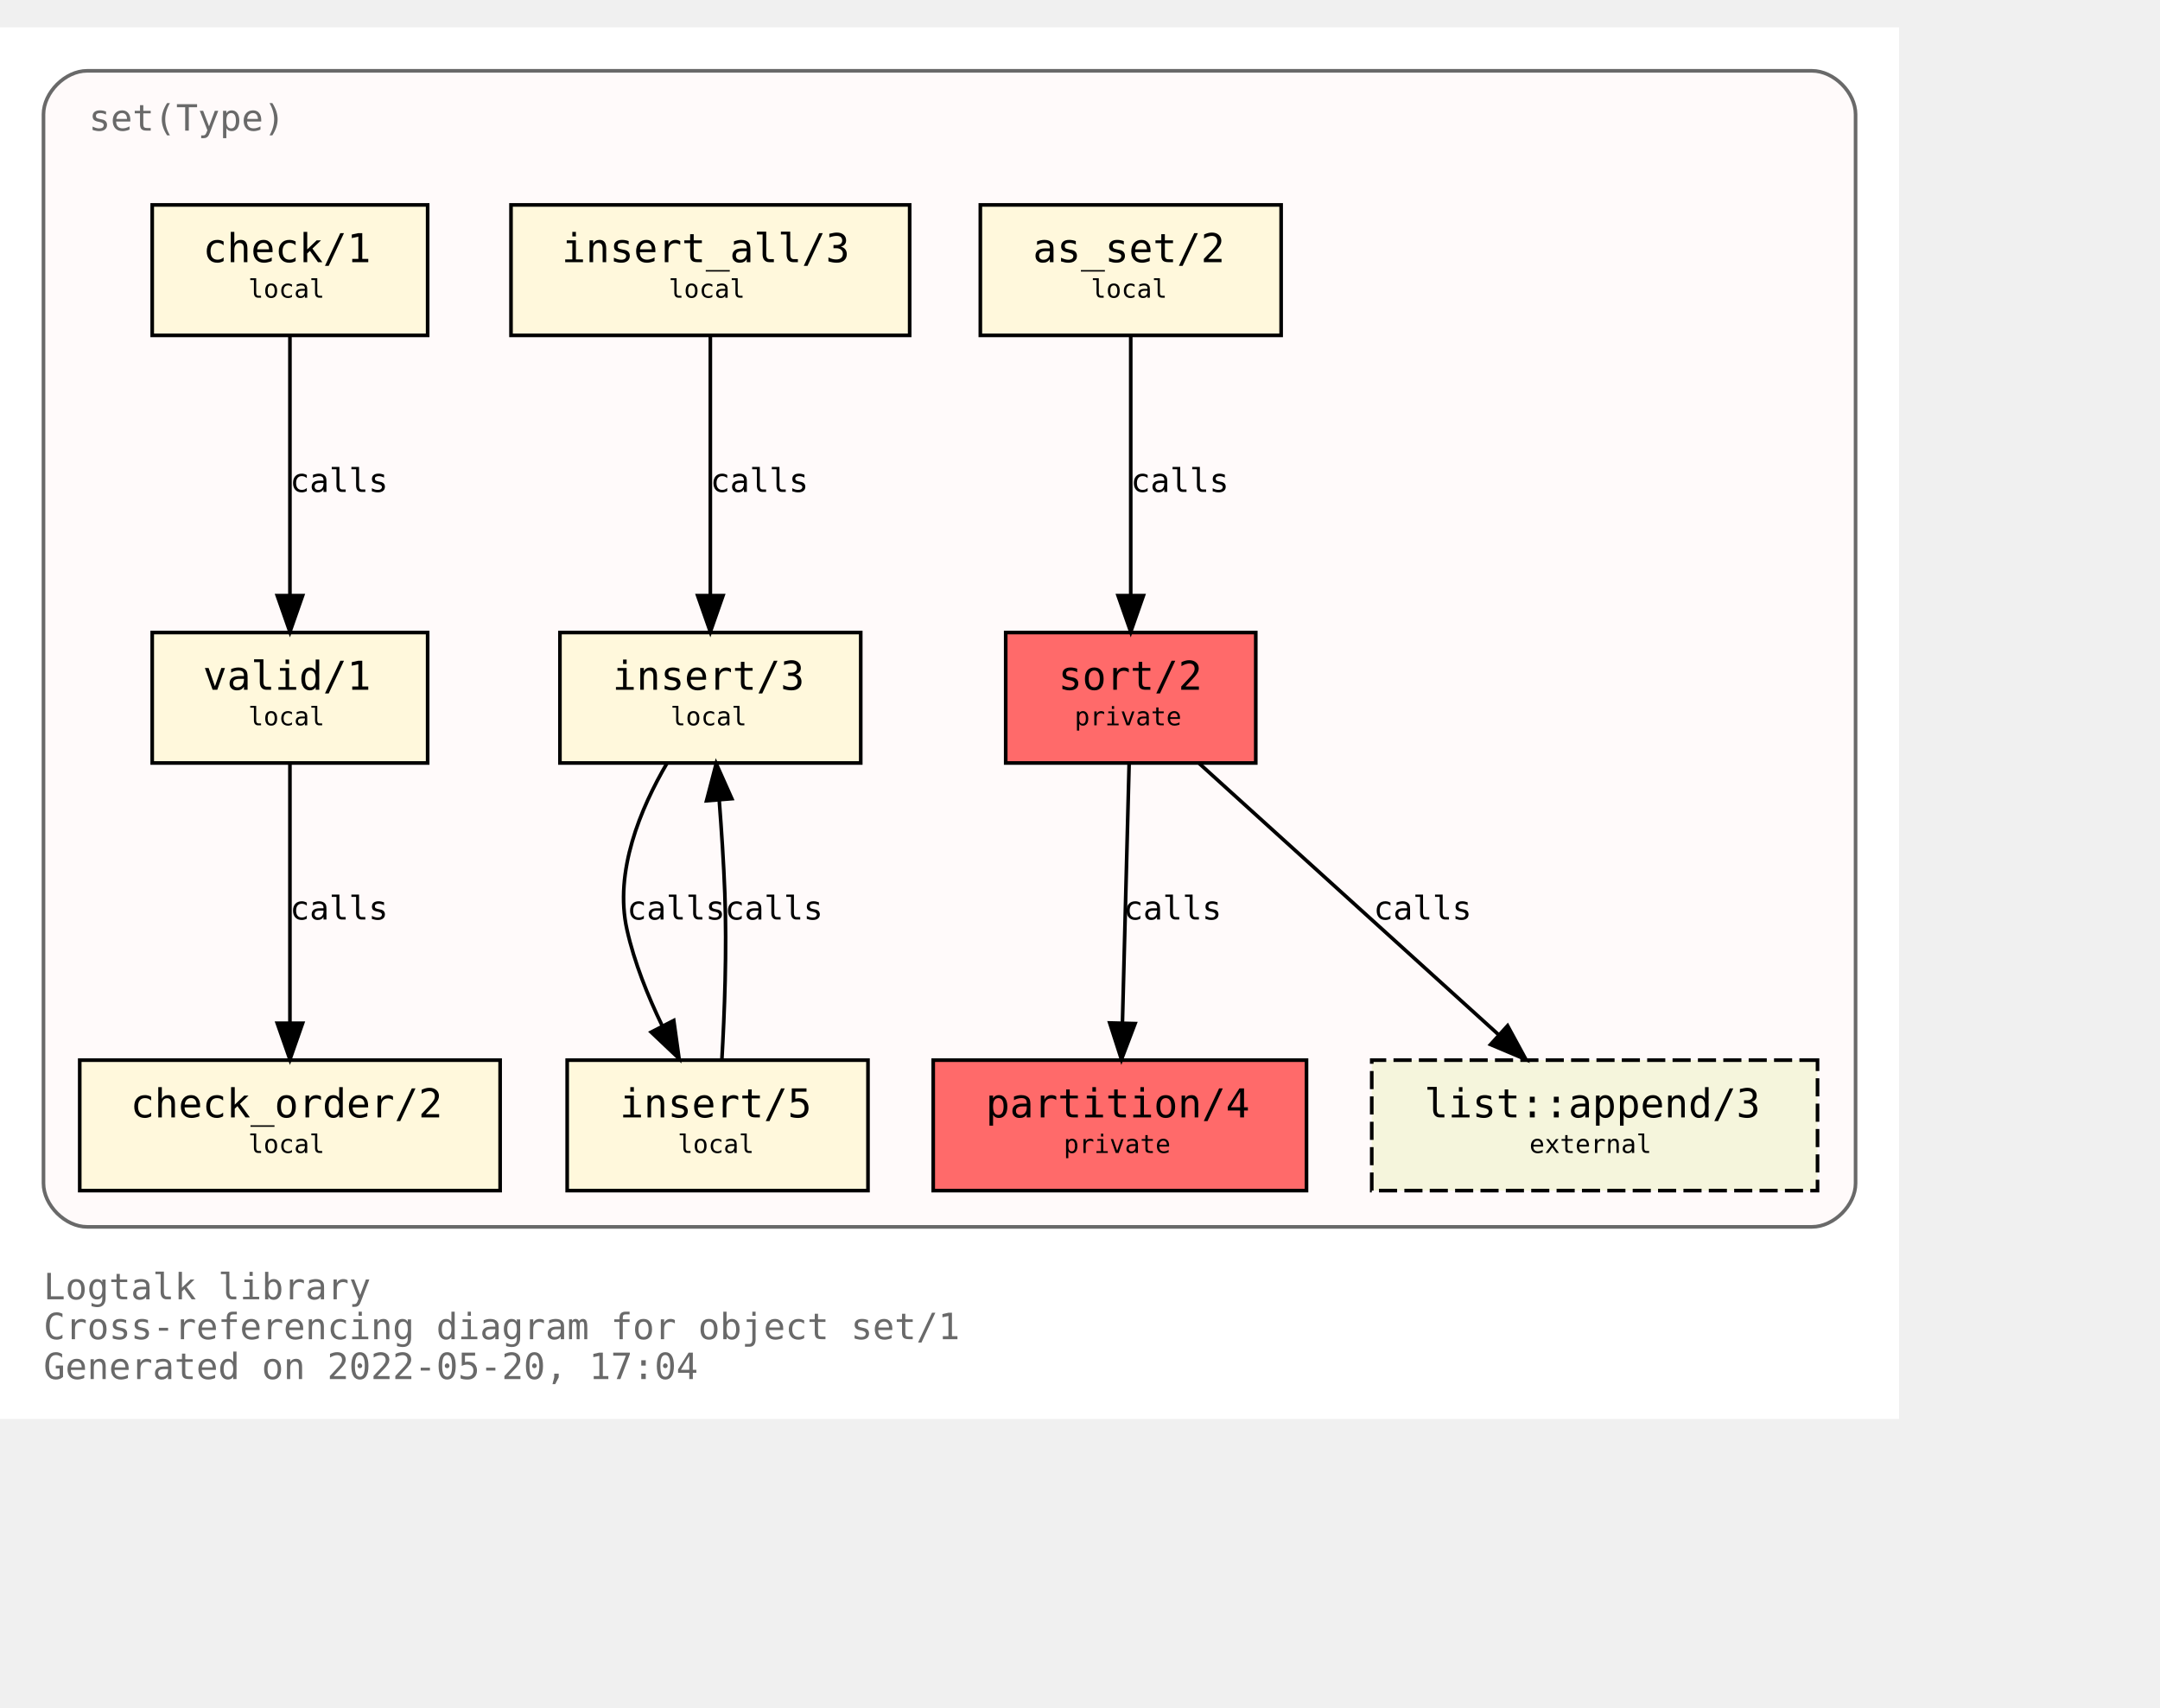
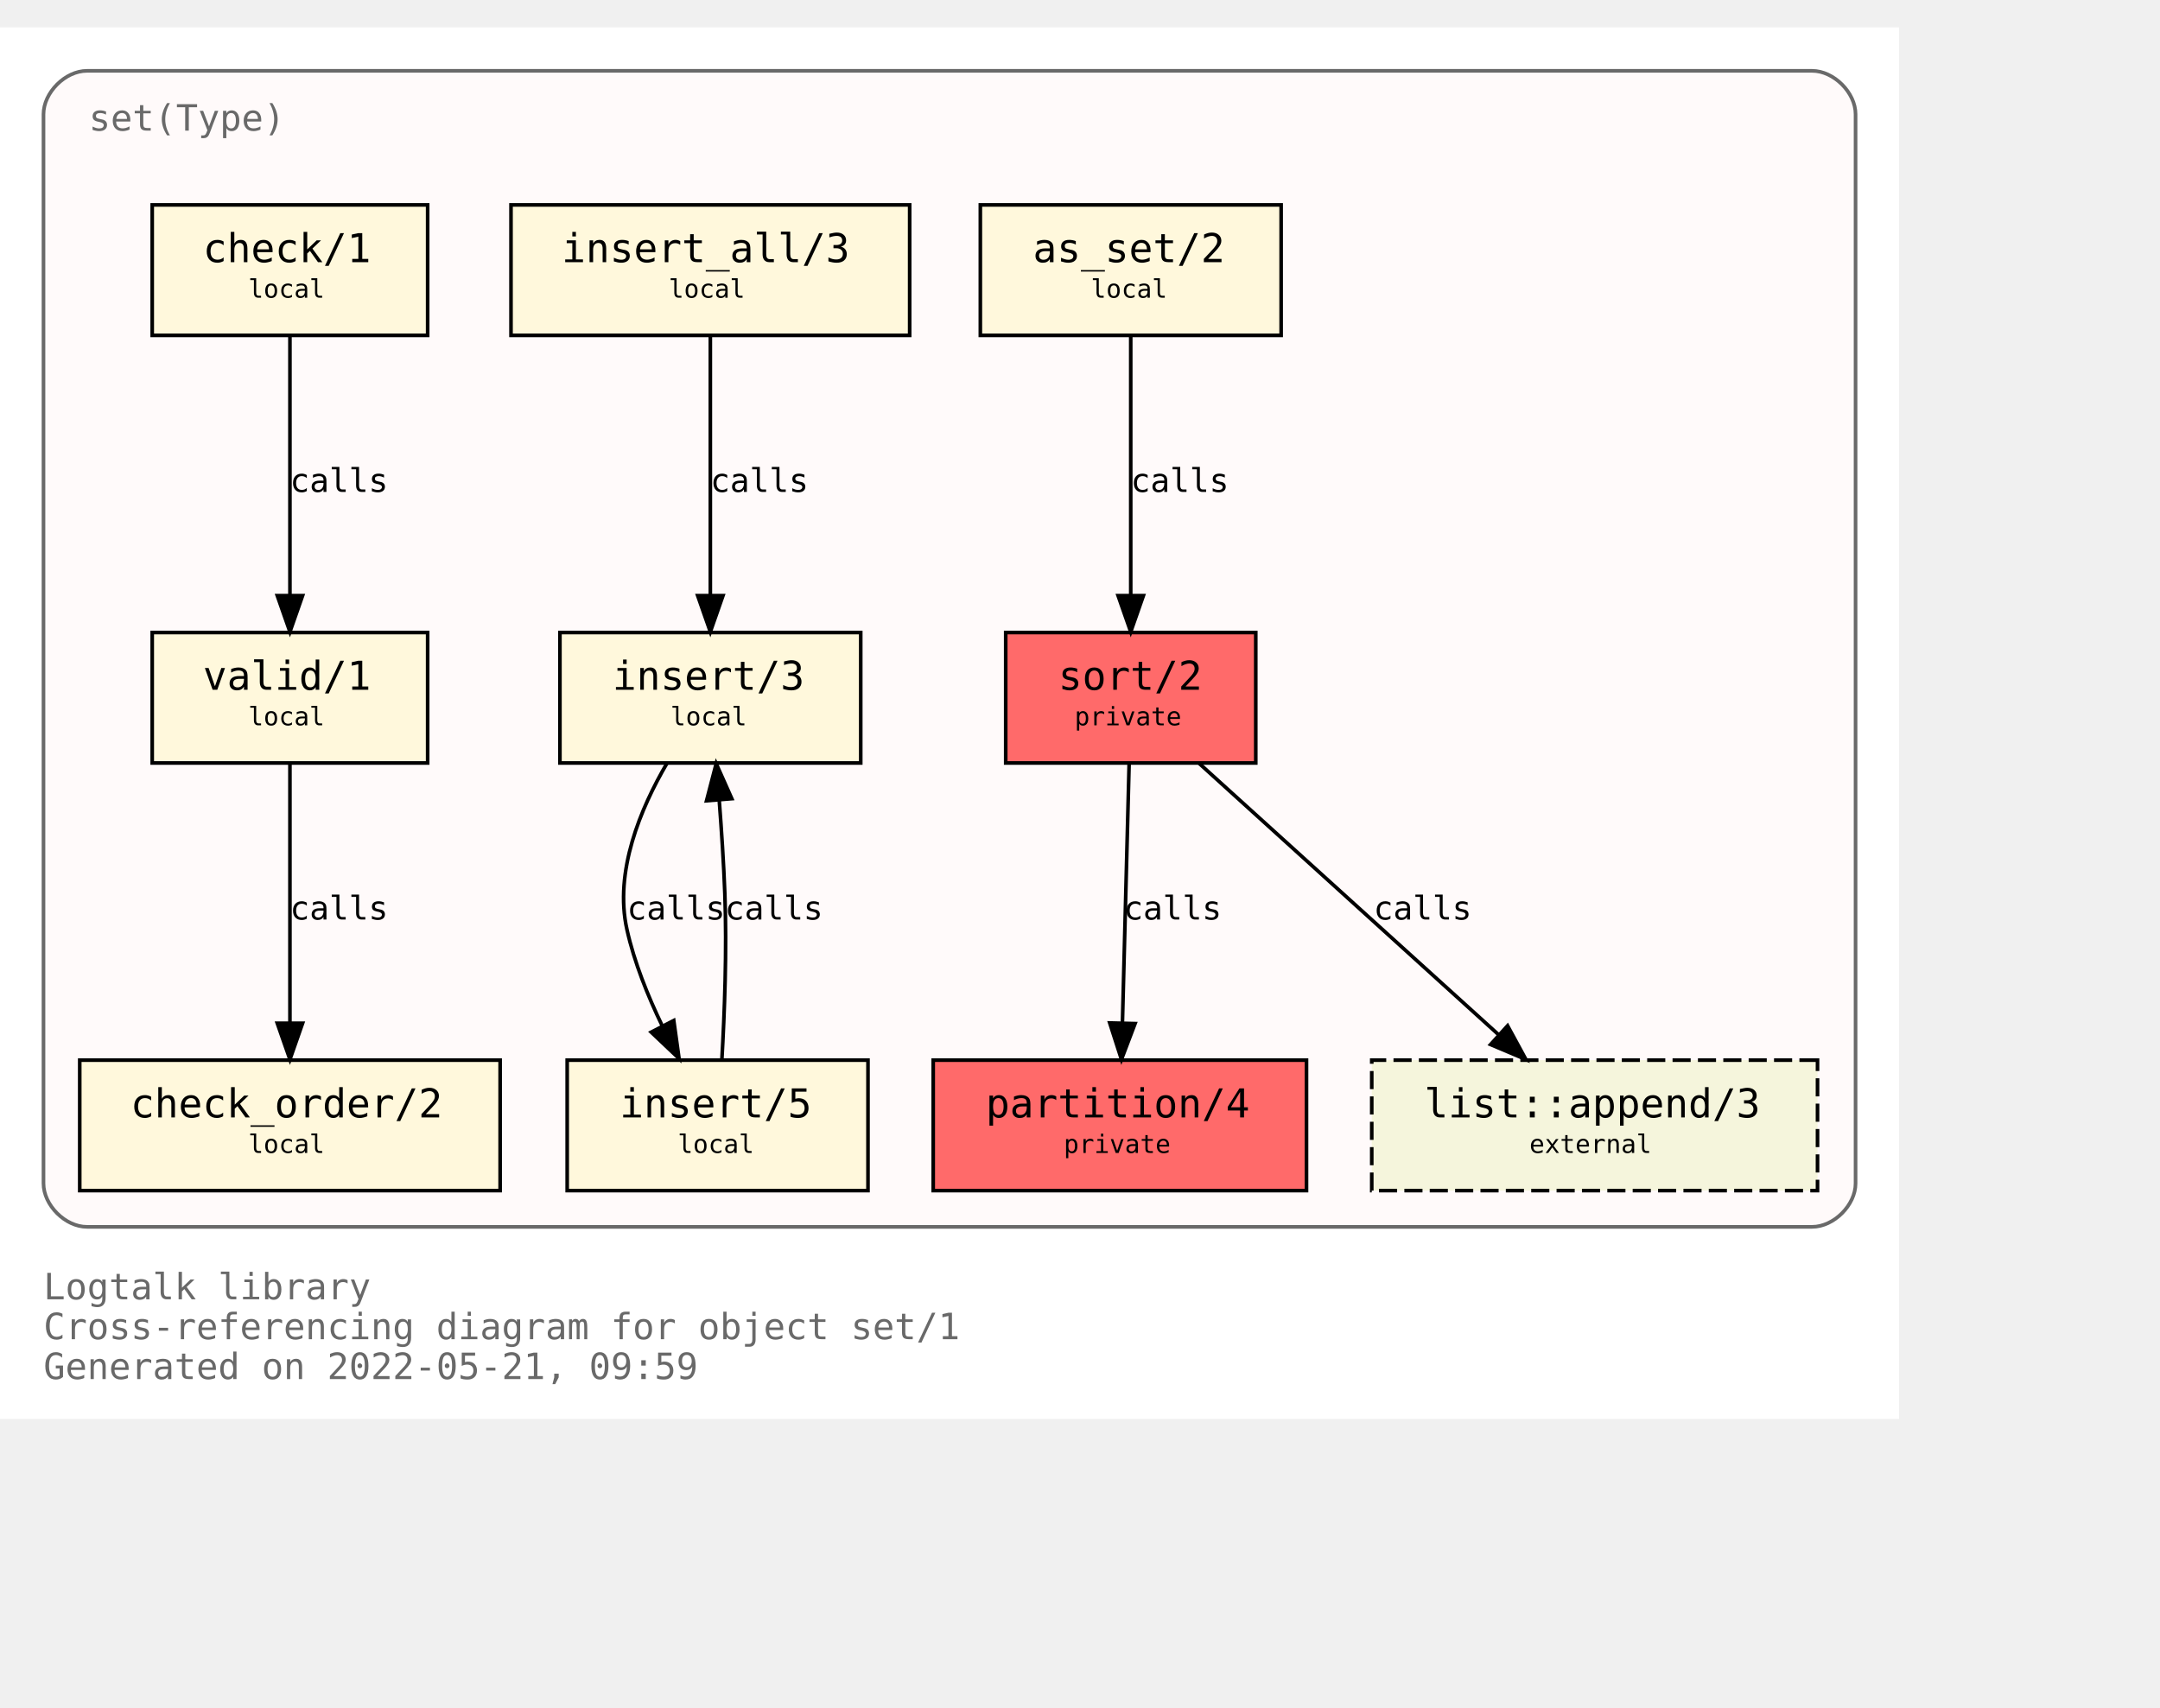
<svg xmlns="http://www.w3.org/2000/svg" xmlns:xlink="http://www.w3.org/1999/xlink" width="668pt" height="528pt" viewBox="72.00 72.00 596.00 456.00">
  <g id="graph0" class="graph" transform="scale(1 1) rotate(0) translate(76 452)">
    <polygon fill="white" stroke="transparent" points="-4,4 -4,-380 520,-380 520,4 -4,4" />
    <text text-anchor="start" x="8" y="-29" font-family="Monospace" font-size="10.00" fill="dimgray">Logtalk library</text>
    <text text-anchor="start" x="8" y="-18" font-family="Monospace" font-size="10.00" fill="dimgray">Cross-referencing diagram for object set/1</text>
-     <text text-anchor="start" x="8" y="-7" font-family="Monospace" font-size="10.00" fill="dimgray">Generated on 2022-05-20, 17:04</text>
+     <text text-anchor="start" x="8" y="-7" font-family="Monospace" font-size="10.00" fill="dimgray">Generated on 2022-05-21, 09:59</text>
    <g id="clust1" class="cluster">
      <g id="a_clust1">
        <a xlink:title="set(Type)">
          <path fill="snow" stroke="dimgray" d="M20,-49C20,-49 496,-49 496,-49 502,-49 508,-55 508,-61 508,-61 508,-356 508,-356 508,-362 502,-368 496,-368 496,-368 20,-368 20,-368 14,-368 8,-362 8,-356 8,-356 8,-61 8,-61 8,-55 14,-49 20,-49" />
          <g id="a_clust1_0">
-             <a xlink:href="https://github.com/LogtalkDotOrg/logtalk3/tree/64f0c4b8bc98248506eaacf425a7b46ff645d535/library/sets/set1.lgt" xlink:title="https://github.com/LogtalkDotOrg/logtalk3/tree/64f0c4b8bc98248506eaacf425a7b46ff645d535/library/sets/set1.lgt">
+             <a xlink:href="https://github.com/LogtalkDotOrg/logtalk3/tree/1155428f5440ae8fb0a65231b8876ed7dd878a2f/library/sets/set1.lgt" xlink:title="https://github.com/LogtalkDotOrg/logtalk3/tree/1155428f5440ae8fb0a65231b8876ed7dd878a2f/library/sets/set1.lgt">
              <text text-anchor="start" x="20.5" y="-351.5" font-family="Monospace" font-size="10.00" fill="dimgray">set(Type)</text>
            </a>
          </g>
        </a>
      </g>
    </g>
    <g id="node1" class="node">
      <g id="a_node1">
-         <a xlink:href="https://github.com/LogtalkDotOrg/logtalk3/tree/64f0c4b8bc98248506eaacf425a7b46ff645d535/library/sets/set1.lgt#L33" xlink:title="https://github.com/LogtalkDotOrg/logtalk3/tree/64f0c4b8bc98248506eaacf425a7b46ff645d535/library/sets/set1.lgt#L33">
+         <a xlink:href="https://github.com/LogtalkDotOrg/logtalk3/tree/1155428f5440ae8fb0a65231b8876ed7dd878a2f/library/sets/set1.lgt#L33" xlink:title="https://github.com/LogtalkDotOrg/logtalk3/tree/1155428f5440ae8fb0a65231b8876ed7dd878a2f/library/sets/set1.lgt#L33">
          <polygon fill="#ff6a6a" stroke="black" points="342.5,-213 273.5,-213 273.5,-177 342.5,-177 342.5,-213" />
          <text text-anchor="start" x="282" y="-197.8" font-family="Monospace" font-size="9.00"> </text>
          <text text-anchor="start" x="288" y="-197.2" font-family="Monospace" font-size="11.00">sort/2</text>
          <text text-anchor="start" x="329" y="-197.8" font-family="Monospace" font-size="9.00"> </text>
          <text text-anchor="start" x="282" y="-186.8" font-family="Monospace" font-size="9.00"> </text>
          <text text-anchor="start" x="292.5" y="-187.4" font-family="Monospace" font-size="7.00">private</text>
          <text text-anchor="start" x="329" y="-186.8" font-family="Monospace" font-size="9.00"> </text>
        </a>
      </g>
    </g>
    <g id="node2" class="node">
      <g id="a_node2">
-         <a xlink:href="https://github.com/LogtalkDotOrg/logtalk3/tree/64f0c4b8bc98248506eaacf425a7b46ff645d535/library/sets/set1.lgt#L40" xlink:title="https://github.com/LogtalkDotOrg/logtalk3/tree/64f0c4b8bc98248506eaacf425a7b46ff645d535/library/sets/set1.lgt#L40">
+         <a xlink:href="https://github.com/LogtalkDotOrg/logtalk3/tree/1155428f5440ae8fb0a65231b8876ed7dd878a2f/library/sets/set1.lgt#L40" xlink:title="https://github.com/LogtalkDotOrg/logtalk3/tree/1155428f5440ae8fb0a65231b8876ed7dd878a2f/library/sets/set1.lgt#L40">
          <polygon fill="#ff6a6a" stroke="black" points="356.5,-95 253.5,-95 253.5,-59 356.5,-59 356.5,-95" />
          <text text-anchor="start" x="262" y="-79.8" font-family="Monospace" font-size="9.00"> </text>
          <text text-anchor="start" x="268" y="-79.2" font-family="Monospace" font-size="11.00">partition/4</text>
          <text text-anchor="start" x="343" y="-79.8" font-family="Monospace" font-size="9.00"> </text>
          <text text-anchor="start" x="262" y="-68.8" font-family="Monospace" font-size="9.00"> </text>
          <text text-anchor="start" x="289.5" y="-69.4" font-family="Monospace" font-size="7.00">private</text>
          <text text-anchor="start" x="343" y="-68.8" font-family="Monospace" font-size="9.00"> </text>
        </a>
      </g>
    </g>
    <g id="edge1" class="edge">
      <g id="a_edge1">
-         <a xlink:href="https://github.com/LogtalkDotOrg/logtalk3/tree/64f0c4b8bc98248506eaacf425a7b46ff645d535/library/sets/set1.lgt#L48" xlink:title="calls">
+         <a xlink:href="https://github.com/LogtalkDotOrg/logtalk3/tree/1155428f5440ae8fb0a65231b8876ed7dd878a2f/library/sets/set1.lgt#L48" xlink:title="calls">
          <path fill="none" stroke="black" d="M307.56,-176.88C307.07,-158.04 306.28,-127.47 305.71,-105.3" />
          <polygon fill="black" stroke="black" points="309.2,-105.09 305.44,-95.19 302.2,-105.27 309.2,-105.09" />
        </a>
      </g>
      <g id="a_edge1-label">
-         <a xlink:href="https://github.com/LogtalkDotOrg/logtalk3/tree/64f0c4b8bc98248506eaacf425a7b46ff645d535/library/sets/set1.lgt#L48" xlink:title="https://github.com/LogtalkDotOrg/logtalk3/tree/64f0c4b8bc98248506eaacf425a7b46ff645d535/library/sets/set1.lgt#L48">
+         <a xlink:href="https://github.com/LogtalkDotOrg/logtalk3/tree/1155428f5440ae8fb0a65231b8876ed7dd878a2f/library/sets/set1.lgt#L48" xlink:title="https://github.com/LogtalkDotOrg/logtalk3/tree/1155428f5440ae8fb0a65231b8876ed7dd878a2f/library/sets/set1.lgt#L48">
          <text text-anchor="start" x="306" y="-133.8" font-family="Monospace" font-size="9.00">calls</text>
        </a>
      </g>
    </g>
    <g id="node10" class="node">
      <g id="a_node10">
        <a xlink:href="https://logtalk.org/library/listp_0.html#append/3" xlink:title="https://logtalk.org/library/listp_0.html#append/3">
          <polygon fill="beige" stroke="black" stroke-dasharray="5,2" points="497.5,-95 374.5,-95 374.5,-59 497.5,-59 497.5,-95" />
          <text text-anchor="start" x="383" y="-79.8" font-family="Monospace" font-size="9.00"> </text>
          <text text-anchor="start" x="389" y="-79.2" font-family="Monospace" font-size="11.00">list::append/3</text>
          <text text-anchor="start" x="484" y="-79.8" font-family="Monospace" font-size="9.00"> </text>
          <text text-anchor="start" x="383" y="-68.8" font-family="Monospace" font-size="9.00"> </text>
          <text text-anchor="start" x="418" y="-69.4" font-family="Monospace" font-size="7.00">external</text>
          <text text-anchor="start" x="484" y="-68.8" font-family="Monospace" font-size="9.00"> </text>
        </a>
      </g>
    </g>
    <g id="edge8" class="edge">
      <g id="a_edge8">
-         <a xlink:href="https://github.com/LogtalkDotOrg/logtalk3/tree/64f0c4b8bc98248506eaacf425a7b46ff645d535/library/sets/set1.lgt#L48" xlink:title="calls">
+         <a xlink:href="https://github.com/LogtalkDotOrg/logtalk3/tree/1155428f5440ae8fb0a65231b8876ed7dd878a2f/library/sets/set1.lgt#L48" xlink:title="calls">
          <path fill="none" stroke="black" d="M326.89,-176.88C348.72,-157.09 384.82,-124.38 409.47,-102.05" />
          <polygon fill="black" stroke="black" points="411.98,-104.5 417.04,-95.19 407.28,-99.31 411.98,-104.5" />
        </a>
      </g>
      <g id="a_edge8-label">
-         <a xlink:href="https://github.com/LogtalkDotOrg/logtalk3/tree/64f0c4b8bc98248506eaacf425a7b46ff645d535/library/sets/set1.lgt#L48" xlink:title="https://github.com/LogtalkDotOrg/logtalk3/tree/64f0c4b8bc98248506eaacf425a7b46ff645d535/library/sets/set1.lgt#L48">
+         <a xlink:href="https://github.com/LogtalkDotOrg/logtalk3/tree/1155428f5440ae8fb0a65231b8876ed7dd878a2f/library/sets/set1.lgt#L48" xlink:title="https://github.com/LogtalkDotOrg/logtalk3/tree/1155428f5440ae8fb0a65231b8876ed7dd878a2f/library/sets/set1.lgt#L48">
          <text text-anchor="start" x="375" y="-133.8" font-family="Monospace" font-size="9.00">calls</text>
        </a>
      </g>
    </g>
    <g id="node3" class="node">
      <g id="a_node3">
-         <a xlink:href="https://github.com/LogtalkDotOrg/logtalk3/tree/64f0c4b8bc98248506eaacf425a7b46ff645d535/library/sets/set1.lgt#L64" xlink:title="https://github.com/LogtalkDotOrg/logtalk3/tree/64f0c4b8bc98248506eaacf425a7b46ff645d535/library/sets/set1.lgt#L64">
+         <a xlink:href="https://github.com/LogtalkDotOrg/logtalk3/tree/1155428f5440ae8fb0a65231b8876ed7dd878a2f/library/sets/set1.lgt#L64" xlink:title="https://github.com/LogtalkDotOrg/logtalk3/tree/1155428f5440ae8fb0a65231b8876ed7dd878a2f/library/sets/set1.lgt#L64">
          <polygon fill="cornsilk" stroke="black" points="349.5,-331 266.5,-331 266.5,-295 349.5,-295 349.5,-331" />
          <text text-anchor="start" x="275" y="-315.8" font-family="Monospace" font-size="9.00"> </text>
          <text text-anchor="start" x="281" y="-315.2" font-family="Monospace" font-size="11.00">as_set/2</text>
          <text text-anchor="start" x="336" y="-315.8" font-family="Monospace" font-size="9.00"> </text>
          <text text-anchor="start" x="275" y="-304.8" font-family="Monospace" font-size="9.00"> </text>
          <text text-anchor="start" x="297" y="-305.4" font-family="Monospace" font-size="7.00">local</text>
          <text text-anchor="start" x="336" y="-304.8" font-family="Monospace" font-size="9.00"> </text>
        </a>
      </g>
    </g>
    <g id="edge2" class="edge">
      <g id="a_edge2">
-         <a xlink:href="https://github.com/LogtalkDotOrg/logtalk3/tree/64f0c4b8bc98248506eaacf425a7b46ff645d535/library/sets/set1.lgt#L64" xlink:title="calls">
+         <a xlink:href="https://github.com/LogtalkDotOrg/logtalk3/tree/1155428f5440ae8fb0a65231b8876ed7dd878a2f/library/sets/set1.lgt#L64" xlink:title="calls">
          <path fill="none" stroke="black" d="M308,-294.88C308,-276.04 308,-245.47 308,-223.3" />
          <polygon fill="black" stroke="black" points="311.5,-223.19 308,-213.19 304.5,-223.19 311.5,-223.19" />
        </a>
      </g>
      <g id="a_edge2-label">
-         <a xlink:href="https://github.com/LogtalkDotOrg/logtalk3/tree/64f0c4b8bc98248506eaacf425a7b46ff645d535/library/sets/set1.lgt#L64" xlink:title="https://github.com/LogtalkDotOrg/logtalk3/tree/64f0c4b8bc98248506eaacf425a7b46ff645d535/library/sets/set1.lgt#L64">
+         <a xlink:href="https://github.com/LogtalkDotOrg/logtalk3/tree/1155428f5440ae8fb0a65231b8876ed7dd878a2f/library/sets/set1.lgt#L64" xlink:title="https://github.com/LogtalkDotOrg/logtalk3/tree/1155428f5440ae8fb0a65231b8876ed7dd878a2f/library/sets/set1.lgt#L64">
          <text text-anchor="start" x="308" y="-251.8" font-family="Monospace" font-size="9.00">calls</text>
        </a>
      </g>
    </g>
    <g id="node4" class="node">
      <g id="a_node4">
-         <a xlink:href="https://github.com/LogtalkDotOrg/logtalk3/tree/64f0c4b8bc98248506eaacf425a7b46ff645d535/library/sets/set1.lgt#L67" xlink:title="https://github.com/LogtalkDotOrg/logtalk3/tree/64f0c4b8bc98248506eaacf425a7b46ff645d535/library/sets/set1.lgt#L67">
+         <a xlink:href="https://github.com/LogtalkDotOrg/logtalk3/tree/1155428f5440ae8fb0a65231b8876ed7dd878a2f/library/sets/set1.lgt#L67" xlink:title="https://github.com/LogtalkDotOrg/logtalk3/tree/1155428f5440ae8fb0a65231b8876ed7dd878a2f/library/sets/set1.lgt#L67">
          <polygon fill="cornsilk" stroke="black" points="233.5,-213 150.5,-213 150.5,-177 233.5,-177 233.5,-213" />
          <text text-anchor="start" x="159" y="-197.8" font-family="Monospace" font-size="9.00"> </text>
          <text text-anchor="start" x="165" y="-197.2" font-family="Monospace" font-size="11.00">insert/3</text>
          <text text-anchor="start" x="220" y="-197.8" font-family="Monospace" font-size="9.00"> </text>
          <text text-anchor="start" x="159" y="-186.8" font-family="Monospace" font-size="9.00"> </text>
          <text text-anchor="start" x="181" y="-187.4" font-family="Monospace" font-size="7.00">local</text>
          <text text-anchor="start" x="220" y="-186.8" font-family="Monospace" font-size="9.00"> </text>
        </a>
      </g>
    </g>
    <g id="node5" class="node">
      <g id="a_node5">
-         <a xlink:href="https://github.com/LogtalkDotOrg/logtalk3/tree/64f0c4b8bc98248506eaacf425a7b46ff645d535/library/sets/set1.lgt#L77" xlink:title="https://github.com/LogtalkDotOrg/logtalk3/tree/64f0c4b8bc98248506eaacf425a7b46ff645d535/library/sets/set1.lgt#L77">
+         <a xlink:href="https://github.com/LogtalkDotOrg/logtalk3/tree/1155428f5440ae8fb0a65231b8876ed7dd878a2f/library/sets/set1.lgt#L77" xlink:title="https://github.com/LogtalkDotOrg/logtalk3/tree/1155428f5440ae8fb0a65231b8876ed7dd878a2f/library/sets/set1.lgt#L77">
          <polygon fill="cornsilk" stroke="black" points="235.5,-95 152.5,-95 152.5,-59 235.5,-59 235.5,-95" />
          <text text-anchor="start" x="161" y="-79.8" font-family="Monospace" font-size="9.00"> </text>
          <text text-anchor="start" x="167" y="-79.2" font-family="Monospace" font-size="11.00">insert/5</text>
          <text text-anchor="start" x="222" y="-79.8" font-family="Monospace" font-size="9.00"> </text>
          <text text-anchor="start" x="161" y="-68.8" font-family="Monospace" font-size="9.00"> </text>
          <text text-anchor="start" x="183" y="-69.4" font-family="Monospace" font-size="7.00">local</text>
          <text text-anchor="start" x="222" y="-68.8" font-family="Monospace" font-size="9.00"> </text>
        </a>
      </g>
    </g>
    <g id="edge3" class="edge">
      <g id="a_edge3">
-         <a xlink:href="https://github.com/LogtalkDotOrg/logtalk3/tree/64f0c4b8bc98248506eaacf425a7b46ff645d535/library/sets/set1.lgt#L68" xlink:title="calls">
+         <a xlink:href="https://github.com/LogtalkDotOrg/logtalk3/tree/1155428f5440ae8fb0a65231b8876ed7dd878a2f/library/sets/set1.lgt#L68" xlink:title="calls">
          <path fill="none" stroke="black" d="M180.07,-176.98C172.75,-164.51 165.41,-147.02 169,-131 171.01,-122.01 174.73,-112.75 178.7,-104.53" />
          <polygon fill="black" stroke="black" points="181.91,-105.94 183.37,-95.44 175.68,-102.73 181.91,-105.94" />
        </a>
      </g>
      <g id="a_edge3-label">
-         <a xlink:href="https://github.com/LogtalkDotOrg/logtalk3/tree/64f0c4b8bc98248506eaacf425a7b46ff645d535/library/sets/set1.lgt#L68" xlink:title="https://github.com/LogtalkDotOrg/logtalk3/tree/64f0c4b8bc98248506eaacf425a7b46ff645d535/library/sets/set1.lgt#L68">
+         <a xlink:href="https://github.com/LogtalkDotOrg/logtalk3/tree/1155428f5440ae8fb0a65231b8876ed7dd878a2f/library/sets/set1.lgt#L68" xlink:title="https://github.com/LogtalkDotOrg/logtalk3/tree/1155428f5440ae8fb0a65231b8876ed7dd878a2f/library/sets/set1.lgt#L68">
          <text text-anchor="start" x="169" y="-133.8" font-family="Monospace" font-size="9.00">calls</text>
        </a>
      </g>
    </g>
    <g id="edge4" class="edge">
      <g id="a_edge4">
-         <a xlink:href="https://github.com/LogtalkDotOrg/logtalk3/tree/64f0c4b8bc98248506eaacf425a7b46ff645d535/library/sets/set1.lgt#L77" xlink:title="calls">
+         <a xlink:href="https://github.com/LogtalkDotOrg/logtalk3/tree/1155428f5440ae8fb0a65231b8876ed7dd878a2f/library/sets/set1.lgt#L77" xlink:title="calls">
          <path fill="none" stroke="black" d="M195.18,-95.11C195.91,-107.79 196.59,-125.47 196,-141 195.69,-149.33 195.09,-158.39 194.46,-166.62" />
          <polygon fill="black" stroke="black" points="190.95,-166.58 193.62,-176.83 197.93,-167.15 190.95,-166.58" />
        </a>
      </g>
      <g id="a_edge4-label">
-         <a xlink:href="https://github.com/LogtalkDotOrg/logtalk3/tree/64f0c4b8bc98248506eaacf425a7b46ff645d535/library/sets/set1.lgt#L77" xlink:title="https://github.com/LogtalkDotOrg/logtalk3/tree/64f0c4b8bc98248506eaacf425a7b46ff645d535/library/sets/set1.lgt#L77">
+         <a xlink:href="https://github.com/LogtalkDotOrg/logtalk3/tree/1155428f5440ae8fb0a65231b8876ed7dd878a2f/library/sets/set1.lgt#L77" xlink:title="https://github.com/LogtalkDotOrg/logtalk3/tree/1155428f5440ae8fb0a65231b8876ed7dd878a2f/library/sets/set1.lgt#L77">
          <text text-anchor="start" x="196" y="-133.8" font-family="Monospace" font-size="9.00">calls</text>
        </a>
      </g>
    </g>
    <g id="node6" class="node">
      <g id="a_node6">
-         <a xlink:href="https://github.com/LogtalkDotOrg/logtalk3/tree/64f0c4b8bc98248506eaacf425a7b46ff645d535/library/sets/set1.lgt#L82" xlink:title="https://github.com/LogtalkDotOrg/logtalk3/tree/64f0c4b8bc98248506eaacf425a7b46ff645d535/library/sets/set1.lgt#L82">
+         <a xlink:href="https://github.com/LogtalkDotOrg/logtalk3/tree/1155428f5440ae8fb0a65231b8876ed7dd878a2f/library/sets/set1.lgt#L82" xlink:title="https://github.com/LogtalkDotOrg/logtalk3/tree/1155428f5440ae8fb0a65231b8876ed7dd878a2f/library/sets/set1.lgt#L82">
          <polygon fill="cornsilk" stroke="black" points="247,-331 137,-331 137,-295 247,-295 247,-331" />
          <text text-anchor="start" x="145" y="-315.8" font-family="Monospace" font-size="9.00"> </text>
          <text text-anchor="start" x="151" y="-315.2" font-family="Monospace" font-size="11.00">insert_all/3</text>
          <text text-anchor="start" x="233" y="-315.8" font-family="Monospace" font-size="9.00"> </text>
          <text text-anchor="start" x="145" y="-304.8" font-family="Monospace" font-size="9.00"> </text>
          <text text-anchor="start" x="180.5" y="-305.4" font-family="Monospace" font-size="7.00">local</text>
          <text text-anchor="start" x="233" y="-304.8" font-family="Monospace" font-size="9.00"> </text>
        </a>
      </g>
    </g>
    <g id="edge5" class="edge">
      <g id="a_edge5">
-         <a xlink:href="https://github.com/LogtalkDotOrg/logtalk3/tree/64f0c4b8bc98248506eaacf425a7b46ff645d535/library/sets/set1.lgt#L83" xlink:title="calls">
+         <a xlink:href="https://github.com/LogtalkDotOrg/logtalk3/tree/1155428f5440ae8fb0a65231b8876ed7dd878a2f/library/sets/set1.lgt#L83" xlink:title="calls">
          <path fill="none" stroke="black" d="M192,-294.88C192,-276.04 192,-245.47 192,-223.3" />
          <polygon fill="black" stroke="black" points="195.5,-223.19 192,-213.19 188.5,-223.19 195.5,-223.19" />
        </a>
      </g>
      <g id="a_edge5-label">
-         <a xlink:href="https://github.com/LogtalkDotOrg/logtalk3/tree/64f0c4b8bc98248506eaacf425a7b46ff645d535/library/sets/set1.lgt#L83" xlink:title="https://github.com/LogtalkDotOrg/logtalk3/tree/64f0c4b8bc98248506eaacf425a7b46ff645d535/library/sets/set1.lgt#L83">
+         <a xlink:href="https://github.com/LogtalkDotOrg/logtalk3/tree/1155428f5440ae8fb0a65231b8876ed7dd878a2f/library/sets/set1.lgt#L83" xlink:title="https://github.com/LogtalkDotOrg/logtalk3/tree/1155428f5440ae8fb0a65231b8876ed7dd878a2f/library/sets/set1.lgt#L83">
          <text text-anchor="start" x="192" y="-251.8" font-family="Monospace" font-size="9.00">calls</text>
        </a>
      </g>
    </g>
    <g id="node7" class="node">
      <g id="a_node7">
-         <a xlink:href="https://github.com/LogtalkDotOrg/logtalk3/tree/64f0c4b8bc98248506eaacf425a7b46ff645d535/library/sets/set1.lgt#L87" xlink:title="https://github.com/LogtalkDotOrg/logtalk3/tree/64f0c4b8bc98248506eaacf425a7b46ff645d535/library/sets/set1.lgt#L87">
+         <a xlink:href="https://github.com/LogtalkDotOrg/logtalk3/tree/1155428f5440ae8fb0a65231b8876ed7dd878a2f/library/sets/set1.lgt#L87" xlink:title="https://github.com/LogtalkDotOrg/logtalk3/tree/1155428f5440ae8fb0a65231b8876ed7dd878a2f/library/sets/set1.lgt#L87">
          <polygon fill="cornsilk" stroke="black" points="114,-213 38,-213 38,-177 114,-177 114,-213" />
          <text text-anchor="start" x="46" y="-197.8" font-family="Monospace" font-size="9.00"> </text>
          <text text-anchor="start" x="52" y="-197.2" font-family="Monospace" font-size="11.00">valid/1</text>
          <text text-anchor="start" x="100" y="-197.8" font-family="Monospace" font-size="9.00"> </text>
          <text text-anchor="start" x="46" y="-186.8" font-family="Monospace" font-size="9.00"> </text>
          <text text-anchor="start" x="64.5" y="-187.4" font-family="Monospace" font-size="7.00">local</text>
          <text text-anchor="start" x="100" y="-186.8" font-family="Monospace" font-size="9.00"> </text>
        </a>
      </g>
    </g>
    <g id="node8" class="node">
      <g id="a_node8">
-         <a xlink:href="https://github.com/LogtalkDotOrg/logtalk3/tree/64f0c4b8bc98248506eaacf425a7b46ff645d535/library/sets/set1.lgt#L96" xlink:title="https://github.com/LogtalkDotOrg/logtalk3/tree/64f0c4b8bc98248506eaacf425a7b46ff645d535/library/sets/set1.lgt#L96">
+         <a xlink:href="https://github.com/LogtalkDotOrg/logtalk3/tree/1155428f5440ae8fb0a65231b8876ed7dd878a2f/library/sets/set1.lgt#L96" xlink:title="https://github.com/LogtalkDotOrg/logtalk3/tree/1155428f5440ae8fb0a65231b8876ed7dd878a2f/library/sets/set1.lgt#L96">
          <polygon fill="cornsilk" stroke="black" points="134,-95 18,-95 18,-59 134,-59 134,-95" />
          <text text-anchor="start" x="26" y="-79.8" font-family="Monospace" font-size="9.00"> </text>
          <text text-anchor="start" x="32" y="-79.2" font-family="Monospace" font-size="11.00">check_order/2</text>
          <text text-anchor="start" x="120" y="-79.8" font-family="Monospace" font-size="9.00"> </text>
          <text text-anchor="start" x="26" y="-68.8" font-family="Monospace" font-size="9.00"> </text>
          <text text-anchor="start" x="64.5" y="-69.4" font-family="Monospace" font-size="7.00">local</text>
          <text text-anchor="start" x="120" y="-68.8" font-family="Monospace" font-size="9.00"> </text>
        </a>
      </g>
    </g>
    <g id="edge6" class="edge">
      <g id="a_edge6">
-         <a xlink:href="https://github.com/LogtalkDotOrg/logtalk3/tree/64f0c4b8bc98248506eaacf425a7b46ff645d535/library/sets/set1.lgt#L93" xlink:title="calls">
+         <a xlink:href="https://github.com/LogtalkDotOrg/logtalk3/tree/1155428f5440ae8fb0a65231b8876ed7dd878a2f/library/sets/set1.lgt#L93" xlink:title="calls">
          <path fill="none" stroke="black" d="M76,-176.88C76,-158.04 76,-127.47 76,-105.3" />
          <polygon fill="black" stroke="black" points="79.5,-105.19 76,-95.19 72.5,-105.19 79.5,-105.19" />
        </a>
      </g>
      <g id="a_edge6-label">
-         <a xlink:href="https://github.com/LogtalkDotOrg/logtalk3/tree/64f0c4b8bc98248506eaacf425a7b46ff645d535/library/sets/set1.lgt#L93" xlink:title="https://github.com/LogtalkDotOrg/logtalk3/tree/64f0c4b8bc98248506eaacf425a7b46ff645d535/library/sets/set1.lgt#L93">
+         <a xlink:href="https://github.com/LogtalkDotOrg/logtalk3/tree/1155428f5440ae8fb0a65231b8876ed7dd878a2f/library/sets/set1.lgt#L93" xlink:title="https://github.com/LogtalkDotOrg/logtalk3/tree/1155428f5440ae8fb0a65231b8876ed7dd878a2f/library/sets/set1.lgt#L93">
          <text text-anchor="start" x="76" y="-133.8" font-family="Monospace" font-size="9.00">calls</text>
        </a>
      </g>
    </g>
    <g id="node9" class="node">
      <g id="a_node9">
-         <a xlink:href="https://github.com/LogtalkDotOrg/logtalk3/tree/64f0c4b8bc98248506eaacf425a7b46ff645d535/library/sets/set1.lgt#L108" xlink:title="https://github.com/LogtalkDotOrg/logtalk3/tree/64f0c4b8bc98248506eaacf425a7b46ff645d535/library/sets/set1.lgt#L108">
+         <a xlink:href="https://github.com/LogtalkDotOrg/logtalk3/tree/1155428f5440ae8fb0a65231b8876ed7dd878a2f/library/sets/set1.lgt#L108" xlink:title="https://github.com/LogtalkDotOrg/logtalk3/tree/1155428f5440ae8fb0a65231b8876ed7dd878a2f/library/sets/set1.lgt#L108">
          <polygon fill="cornsilk" stroke="black" points="114,-331 38,-331 38,-295 114,-295 114,-331" />
          <text text-anchor="start" x="46" y="-315.8" font-family="Monospace" font-size="9.00"> </text>
          <text text-anchor="start" x="52" y="-315.2" font-family="Monospace" font-size="11.00">check/1</text>
          <text text-anchor="start" x="100" y="-315.8" font-family="Monospace" font-size="9.00"> </text>
          <text text-anchor="start" x="46" y="-304.8" font-family="Monospace" font-size="9.00"> </text>
          <text text-anchor="start" x="64.5" y="-305.4" font-family="Monospace" font-size="7.00">local</text>
          <text text-anchor="start" x="100" y="-304.8" font-family="Monospace" font-size="9.00"> </text>
        </a>
      </g>
    </g>
    <g id="edge7" class="edge">
      <g id="a_edge7">
-         <a xlink:href="https://github.com/LogtalkDotOrg/logtalk3/tree/64f0c4b8bc98248506eaacf425a7b46ff645d535/library/sets/set1.lgt#L108" xlink:title="calls">
+         <a xlink:href="https://github.com/LogtalkDotOrg/logtalk3/tree/1155428f5440ae8fb0a65231b8876ed7dd878a2f/library/sets/set1.lgt#L108" xlink:title="calls">
          <path fill="none" stroke="black" d="M76,-294.88C76,-276.04 76,-245.47 76,-223.3" />
          <polygon fill="black" stroke="black" points="79.5,-223.19 76,-213.19 72.5,-223.19 79.5,-223.19" />
        </a>
      </g>
      <g id="a_edge7-label">
-         <a xlink:href="https://github.com/LogtalkDotOrg/logtalk3/tree/64f0c4b8bc98248506eaacf425a7b46ff645d535/library/sets/set1.lgt#L108" xlink:title="https://github.com/LogtalkDotOrg/logtalk3/tree/64f0c4b8bc98248506eaacf425a7b46ff645d535/library/sets/set1.lgt#L108">
+         <a xlink:href="https://github.com/LogtalkDotOrg/logtalk3/tree/1155428f5440ae8fb0a65231b8876ed7dd878a2f/library/sets/set1.lgt#L108" xlink:title="https://github.com/LogtalkDotOrg/logtalk3/tree/1155428f5440ae8fb0a65231b8876ed7dd878a2f/library/sets/set1.lgt#L108">
          <text text-anchor="start" x="76" y="-251.8" font-family="Monospace" font-size="9.00">calls</text>
        </a>
      </g>
    </g>
  </g>
</svg>
